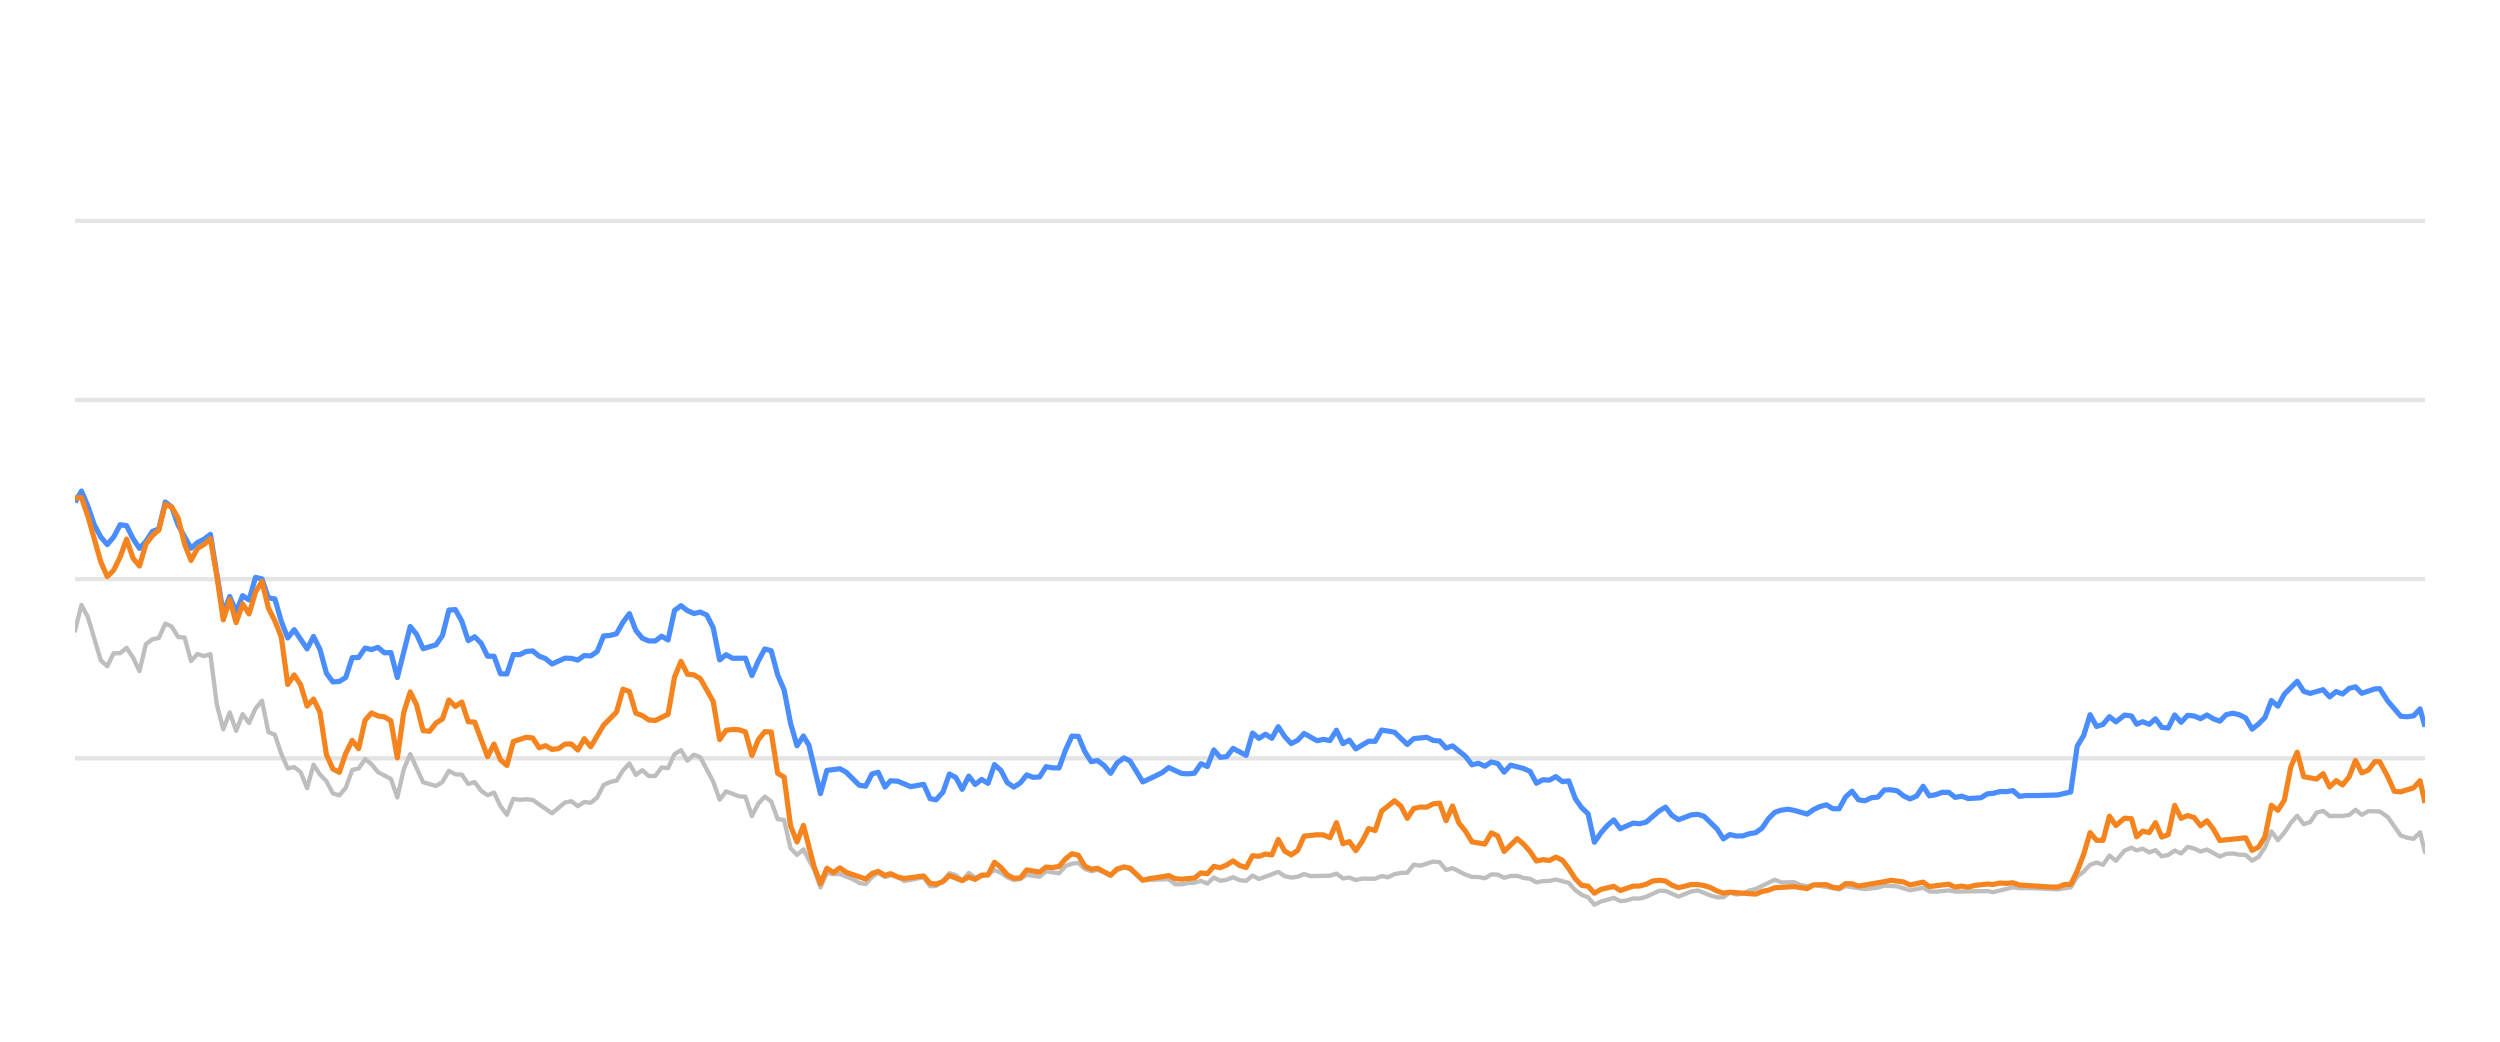
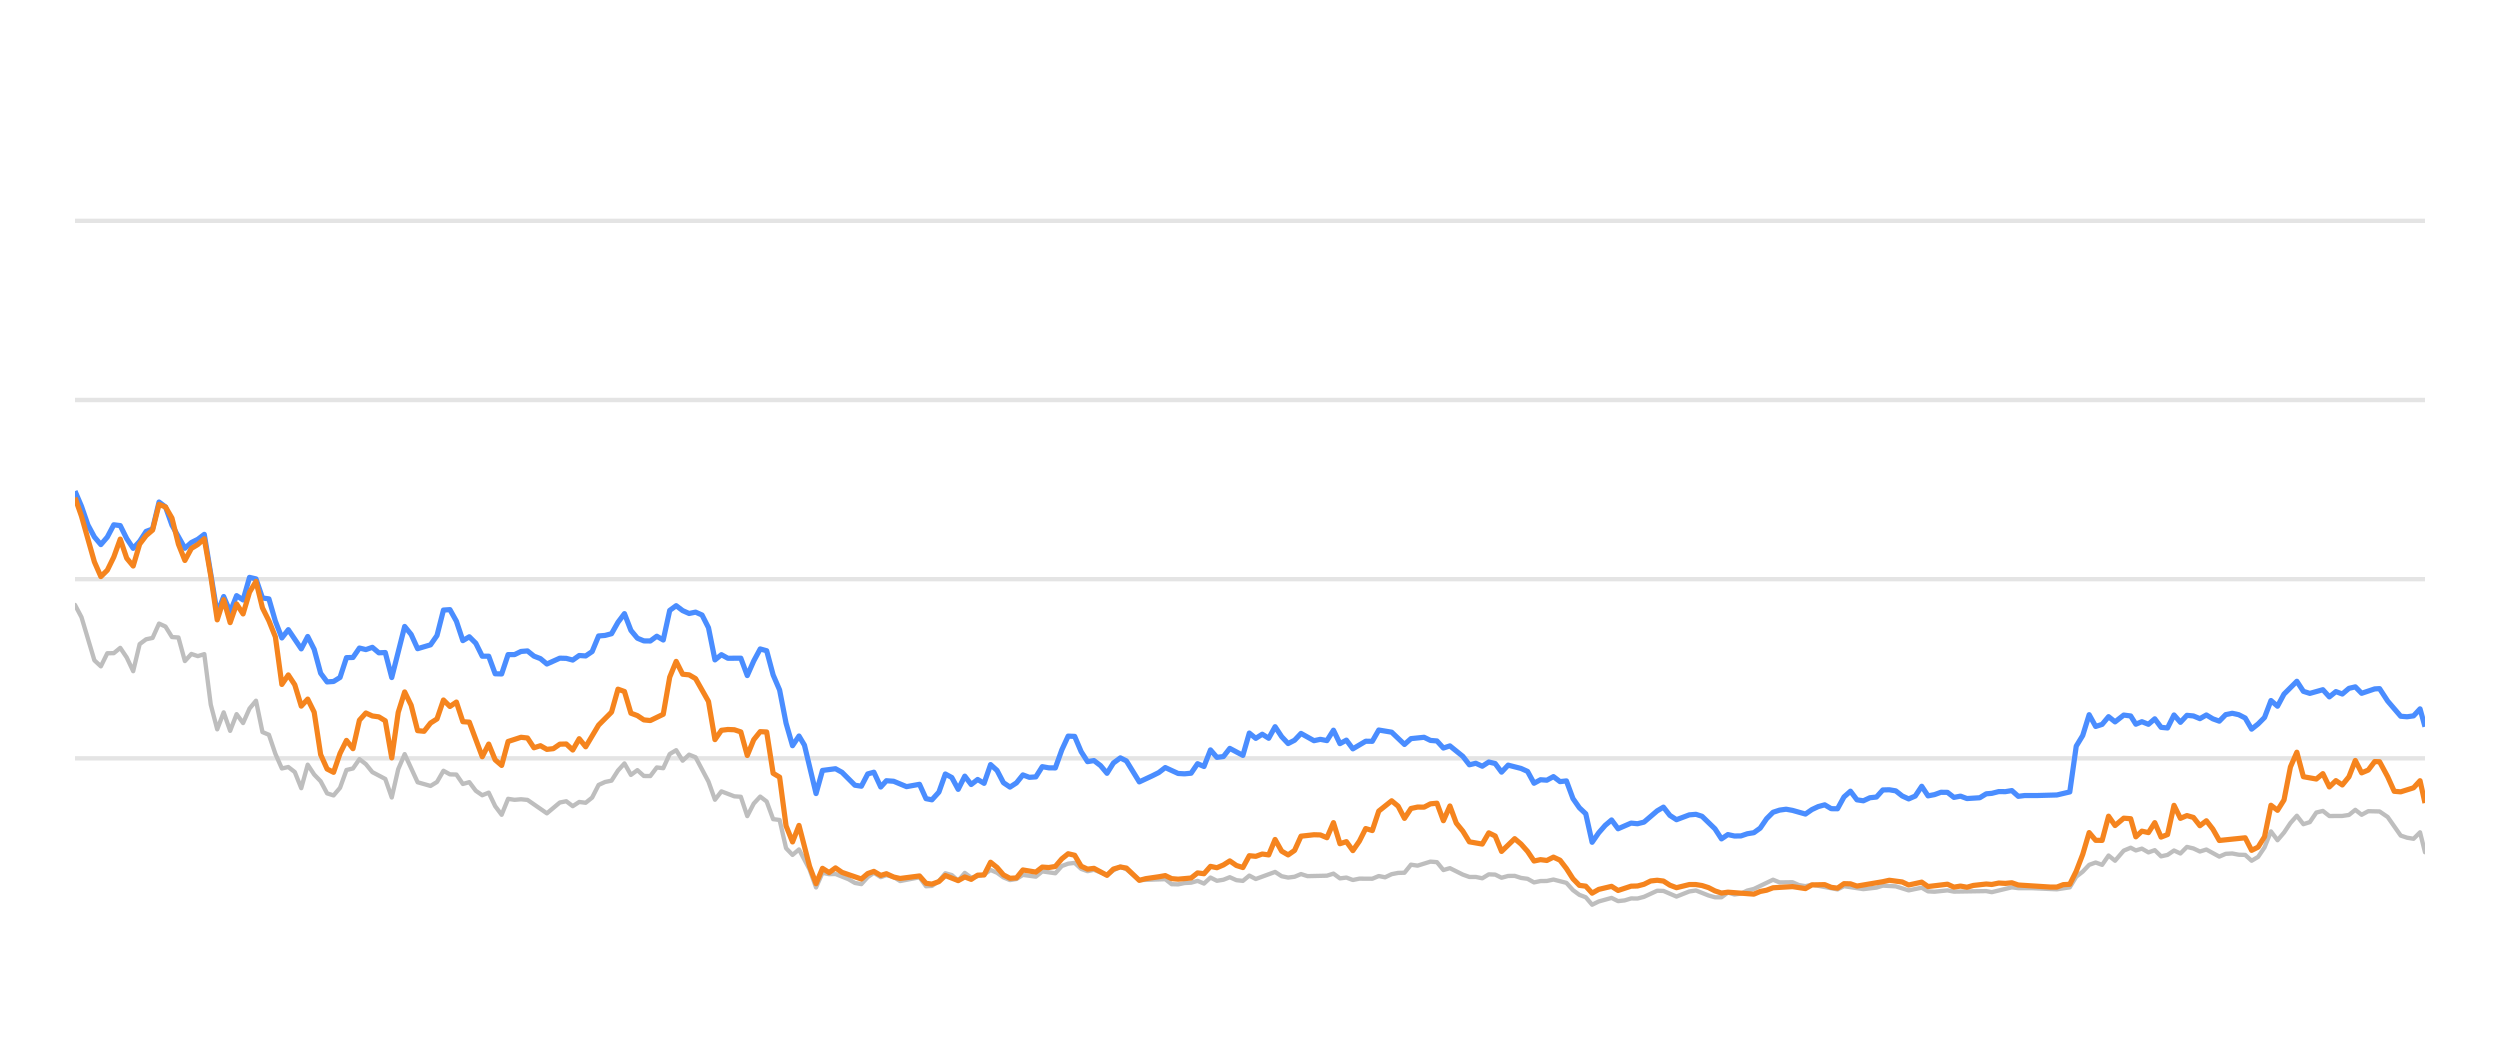
<svg xmlns="http://www.w3.org/2000/svg" width="288pt" height="120pt" viewBox="0 0 288 120" version="1.1">
  <defs>
    <style type="text/css">*{stroke-linejoin: round; stroke-linecap: butt}</style>
  </defs>
  <g id="figure_1">
    <g id="patch_1">
      <path d="M 0 120  L 288 120  L 288 0  L 0 0  L 0 120  z " style="fill: none; opacity: 0" />
    </g>
    <g id="axes_1">
      <g id="patch_2">
        <path d="M 8.64 108  L 279.36 108  L 279.36 4.8  L 8.64 4.8  L 8.64 108  z " style="fill: none" />
      </g>
      <g id="matplotlib.axis_1" />
      <g id="matplotlib.axis_2" />
      <g id="line2d_1">
-         <path d="M 8.64 87.36  L 279.36 87.36  " clip-path="url(#pbe53aac645)" style="fill: none; stroke: #b2b2b2; stroke-opacity: 0.35; stroke-width: 0.5; stroke-linecap: square" />
+         <path d="M 8.64 87.36  L 279.36 87.36  " clip-path="url(#p602901d1ce)" style="fill: none; stroke: #b2b2b2; stroke-opacity: 0.35; stroke-width: 0.5; stroke-linecap: square" />
      </g>
      <g id="line2d_2">
-         <path d="M 8.64 66.72  L 279.36 66.72  " clip-path="url(#pbe53aac645)" style="fill: none; stroke: #b2b2b2; stroke-opacity: 0.35; stroke-width: 0.5; stroke-linecap: square" />
+         <path d="M 8.64 66.72  L 279.36 66.72  " clip-path="url(#p602901d1ce)" style="fill: none; stroke: #b2b2b2; stroke-opacity: 0.35; stroke-width: 0.5; stroke-linecap: square" />
      </g>
      <g id="line2d_3">
-         <path d="M 8.64 46.08  L 279.36 46.08  " clip-path="url(#pbe53aac645)" style="fill: none; stroke: #b2b2b2; stroke-opacity: 0.35; stroke-width: 0.5; stroke-linecap: square" />
+         <path d="M 8.64 46.08  L 279.36 46.08  " clip-path="url(#p602901d1ce)" style="fill: none; stroke: #b2b2b2; stroke-opacity: 0.35; stroke-width: 0.5; stroke-linecap: square" />
      </g>
      <g id="line2d_4">
-         <path d="M 8.64 25.44  L 279.36 25.44  " clip-path="url(#pbe53aac645)" style="fill: none; stroke: #b2b2b2; stroke-opacity: 0.35; stroke-width: 0.5; stroke-linecap: square" />
+         <path d="M 8.64 25.44  L 279.36 25.44  " clip-path="url(#p602901d1ce)" style="fill: none; stroke: #b2b2b2; stroke-opacity: 0.35; stroke-width: 0.5; stroke-linecap: square" />
      </g>
      <g id="line2d_5">
-         <path d="M 8.64 72.664  L 9.383 69.692  L 10.125 71.096  L 11.611 76.07  L 12.353 76.761  L 13.096 75.255  L 13.838 75.244  L 14.581 74.635  L 15.324 75.74  L 16.066 77.319  L 16.809 74.202  L 17.552 73.645  L 18.294 73.49  L 19.037 71.839  L 19.78 72.179  L 20.522 73.387  L 21.265 73.438  L 22.007 76.152  L 22.75 75.337  L 23.493 75.585  L 24.235 75.358  L 24.978 81.168  L 25.721 84.016  L 26.463 82.066  L 27.206 84.192  L 27.948 82.272  L 28.691 83.294  L 29.434 81.622  L 30.176 80.724  L 30.919 84.336  L 31.662 84.646  L 32.404 86.844  L 33.147 88.526  L 33.89 88.361  L 34.632 88.939  L 35.375 90.797  L 36.117 88.093  L 36.86 89.228  L 37.603 90.002  L 38.345 91.395  L 39.088 91.632  L 39.831 90.755  L 40.573 88.702  L 41.316 88.526  L 42.059 87.453  L 42.801 88.031  L 43.544 88.949  L 45.029 89.734  L 45.772 91.87  L 46.514 88.609  L 47.257 86.875  L 48.742 90.115  L 50.227 90.539  L 50.97 90.084  L 51.713 88.794  L 52.455 89.207  L 53.198 89.228  L 53.941 90.312  L 54.683 90.105  L 55.426 91.096  L 56.169 91.612  L 56.911 91.313  L 57.654 92.871  L 58.396 93.862  L 59.139 92.025  L 59.882 92.138  L 60.624 92.076  L 61.367 92.148  L 63.595 93.696  L 65.08 92.448  L 65.823 92.303  L 66.565 92.871  L 67.308 92.386  L 68.051 92.479  L 68.793 91.88  L 69.536 90.425  L 70.279 90.084  L 71.021 89.93  L 71.764 88.764  L 72.506 87.948  L 73.249 89.269  L 73.992 88.722  L 74.734 89.393  L 75.477 89.403  L 76.22 88.413  L 76.962 88.495  L 77.705 86.865  L 78.448 86.421  L 79.19 87.628  L 79.933 86.937  L 80.675 87.236  L 82.161 90.043  L 82.903 92.128  L 83.646 91.168  L 85.131 91.736  L 85.874 91.787  L 86.617 94.016  L 87.359 92.572  L 88.102 91.767  L 88.844 92.334  L 89.587 94.367  L 90.33 94.46  L 91.072 97.711  L 91.815 98.485  L 92.558 97.855  L 93.775 100.167  L 94.517 102.231  L 95.256 100.549  L 96.016 100.704  L 96.753 100.683  L 98.24 101.282  L 98.98 101.715  L 99.723 101.849  L 100.457 101.034  L 101.16 100.549  L 101.95 101.044  L 102.6 100.817  L 103.434 101.034  L 104.176 101.498  L 106.404 101.065  L 107.148 102.097  L 107.828 102.056  L 108.631 101.498  L 109.37 100.601  L 110.112 100.807  L 110.846 101.457  L 111.605 100.559  L 112.34 101.106  L 113.823 100.745  L 114.567 100.219  L 115.309 100.539  L 116.046 101.075  L 116.796 101.385  L 117.541 101.261  L 118.279 100.786  L 119.767 100.993  L 120.508 100.384  L 122.006 100.601  L 122.751 99.765  L 123.481 99.496  L 124.229 99.403  L 124.972 100.095  L 125.707 100.363  L 126.446 100.198  L 127.944 100.797  L 128.679 100.26  L 129.477 99.837  L 130.174 100.136  L 131.653 101.385  L 134.637 101.282  L 135.37 101.86  L 136.114 101.88  L 136.85 101.725  L 137.604 101.684  L 138.348 101.478  L 139.086 101.787  L 139.83 101.096  L 140.57 101.467  L 141.319 101.344  L 142.051 101.055  L 142.807 101.395  L 143.553 101.478  L 144.291 100.869  L 145.033 101.261  L 147.255 100.446  L 148.007 100.941  L 148.751 101.096  L 149.491 101.003  L 150.231 100.693  L 150.977 100.931  L 153.209 100.879  L 153.96 100.642  L 154.704 101.189  L 155.445 101.096  L 156.189 101.375  L 156.939 101.22  L 158.421 101.23  L 159.163 100.92  L 159.889 101.065  L 160.645 100.704  L 161.388 100.559  L 162.118 100.539  L 162.864 99.61  L 163.621 99.723  L 165.102 99.259  L 165.848 99.321  L 166.59 100.229  L 167.336 100.012  L 168.823 100.755  L 169.573 101.024  L 170.31 101.024  L 171.056 101.178  L 171.803 100.724  L 172.539 100.755  L 173.272 101.117  L 174.026 100.91  L 174.779 100.9  L 175.51 101.137  L 176.26 101.24  L 177.001 101.653  L 177.744 101.498  L 178.476 101.488  L 179.233 101.323  L 180.722 101.705  L 181.473 102.541  L 182.214 103.088  L 182.944 103.366  L 183.675 104.223  L 184.434 103.851  L 185.908 103.439  L 186.658 103.81  L 187.405 103.728  L 188.151 103.5  L 188.888 103.511  L 189.636 103.315  L 191.15 102.613  L 191.869 102.634  L 193.369 103.284  L 194.84 102.696  L 195.604 102.582  L 197.047 103.16  L 197.79 103.366  L 198.536 103.366  L 199.27 102.819  L 200.027 103.046  L 200.775 102.943  L 201.503 102.592  L 202.256 102.407  L 204.46 101.344  L 205.214 101.653  L 206.695 101.633  L 207.417 101.952  L 208.182 102.087  L 208.923 101.911  L 211.868 102.458  L 212.61 102.087  L 214.837 102.427  L 216.343 102.252  L 217.072 102.025  L 218.557 102.107  L 220.04 102.572  L 221.542 102.262  L 222.266 102.685  L 223.011 102.726  L 224.501 102.572  L 225.244 102.716  L 228.951 102.654  L 229.589 102.778  L 231.893 102.221  L 232.632 102.314  L 234.129 102.314  L 237.066 102.448  L 238.55 102.221  L 239.293 100.993  L 240.038 100.415  L 240.777 99.63  L 241.524 99.362  L 242.266 99.63  L 243.007 98.557  L 243.752 99.156  L 244.752 97.99  L 245.547 97.659  L 246.14 97.969  L 246.834 97.763  L 247.588 98.196  L 248.315 97.938  L 249.039 98.65  L 249.781 98.485  L 250.525 97.979  L 251.263 98.32  L 252.01 97.566  L 252.757 97.742  L 253.5 98.093  L 254.243 97.866  L 255.728 98.681  L 256.464 98.361  L 257.217 98.32  L 257.962 98.464  L 258.702 98.485  L 259.442 99.156  L 260.188 98.712  L 260.925 97.618  L 261.663 95.781  L 262.417 96.792  L 263.162 95.915  L 263.901 94.811  L 264.637 93.975  L 265.388 94.945  L 266.129 94.708  L 266.875 93.604  L 267.626 93.418  L 268.372 94.006  L 269.861 93.996  L 270.622 93.882  L 271.353 93.294  L 272.081 93.862  L 272.843 93.449  L 274.142 93.48  L 275.074 94.12  L 276.567 96.256  L 277.299 96.504  L 278.044 96.627  L 278.789 95.884  L 279.36 98.175  L 279.36 98.175  " clip-path="url(#pbe53aac645)" style="fill: none; stroke: #bebebe; stroke-width: 0.5; stroke-linecap: round" />
+         <path d="M 8.64 69.692  L 9.385 71.096  L 10.874 76.07  L 11.619 76.761  L 12.363 75.255  L 13.108 75.244  L 13.853 74.635  L 14.597 75.74  L 15.342 77.319  L 16.087 74.202  L 16.831 73.645  L 17.576 73.49  L 18.321 71.839  L 19.065 72.179  L 19.81 73.387  L 20.555 73.438  L 21.299 76.152  L 22.044 75.337  L 22.789 75.585  L 23.534 75.358  L 24.278 81.168  L 25.023 84.016  L 25.768 82.066  L 26.512 84.192  L 27.257 82.272  L 28.002 83.294  L 28.746 81.622  L 29.491 80.724  L 30.236 84.336  L 30.98 84.646  L 31.725 86.844  L 32.47 88.526  L 33.214 88.361  L 33.959 88.939  L 34.704 90.797  L 35.448 88.093  L 36.193 89.228  L 36.938 90.002  L 37.682 91.395  L 38.427 91.632  L 39.172 90.755  L 39.916 88.702  L 40.661 88.526  L 41.406 87.453  L 42.15 88.031  L 42.895 88.949  L 44.384 89.734  L 45.129 91.87  L 45.874 88.609  L 46.618 86.875  L 48.108 90.115  L 49.597 90.539  L 50.342 90.084  L 51.087 88.794  L 51.831 89.207  L 52.576 89.228  L 53.321 90.312  L 54.065 90.105  L 54.81 91.096  L 55.555 91.612  L 56.299 91.313  L 57.044 92.871  L 57.789 93.862  L 58.533 92.025  L 59.278 92.138  L 60.023 92.076  L 60.767 92.148  L 63.001 93.696  L 64.491 92.448  L 65.235 92.303  L 65.98 92.871  L 66.725 92.386  L 67.469 92.479  L 68.214 91.88  L 68.959 90.425  L 69.703 90.084  L 70.448 89.93  L 71.193 88.764  L 71.937 87.948  L 72.682 89.269  L 73.427 88.722  L 74.172 89.393  L 74.916 89.403  L 75.661 88.413  L 76.406 88.495  L 77.15 86.865  L 77.895 86.421  L 78.64 87.628  L 79.384 86.937  L 80.129 87.236  L 81.618 90.043  L 82.363 92.128  L 83.108 91.168  L 84.597 91.736  L 85.342 91.787  L 86.086 94.016  L 86.831 92.572  L 87.576 91.767  L 88.32 92.334  L 89.065 94.367  L 89.81 94.46  L 90.554 97.711  L 91.299 98.485  L 92.044 97.855  L 93.264 100.167  L 94.009 102.231  L 94.75 100.549  L 95.512 100.704  L 96.25 100.683  L 97.742 101.282  L 98.484 101.715  L 99.229 101.849  L 99.964 101.034  L 100.67 100.549  L 101.462 101.044  L 102.113 100.817  L 102.95 101.034  L 103.694 101.498  L 105.928 101.065  L 106.675 102.097  L 107.357 102.056  L 108.161 101.498  L 108.903 100.601  L 109.646 100.807  L 110.382 101.457  L 111.144 100.559  L 111.881 101.106  L 113.367 100.745  L 114.114 100.219  L 114.858 100.539  L 115.597 101.075  L 116.349 101.385  L 117.096 101.261  L 117.836 100.786  L 119.328 100.993  L 120.071 100.384  L 121.574 100.601  L 122.32 99.765  L 123.052 99.496  L 123.802 99.403  L 124.547 100.095  L 125.285 100.363  L 126.025 100.198  L 127.527 100.797  L 128.265 100.26  L 129.065 99.837  L 129.763 100.136  L 131.247 101.385  L 134.239 101.282  L 134.974 101.86  L 135.72 101.88  L 136.458 101.725  L 137.214 101.684  L 137.96 101.478  L 138.7 101.787  L 139.446 101.096  L 140.188 101.467  L 140.94 101.344  L 141.673 101.055  L 142.431 101.395  L 143.18 101.478  L 143.92 100.869  L 144.664 101.261  L 146.891 100.446  L 147.646 100.941  L 148.392 101.096  L 149.134 101.003  L 149.876 100.693  L 150.624 100.931  L 152.862 100.879  L 153.615 100.642  L 154.361 101.189  L 155.104 101.096  L 155.85 101.375  L 156.603 101.22  L 158.088 101.23  L 158.833 100.92  L 159.561 101.065  L 160.319 100.704  L 161.064 100.559  L 161.796 100.539  L 162.543 99.61  L 163.303 99.723  L 164.788 99.259  L 165.536 99.321  L 166.28 100.229  L 167.028 100.012  L 168.519 100.755  L 169.271 101.024  L 170.01 101.024  L 170.758 101.178  L 171.507 100.724  L 172.246 100.755  L 172.98 101.117  L 173.737 100.91  L 174.491 100.9  L 175.224 101.137  L 175.977 101.24  L 176.719 101.653  L 177.464 101.498  L 178.198 101.488  L 178.958 101.323  L 180.451 101.705  L 181.204 102.541  L 181.946 103.088  L 182.679 103.366  L 183.412 104.223  L 184.173 103.851  L 185.651 103.439  L 186.403 103.81  L 187.152 103.728  L 187.9 103.5  L 188.639 103.511  L 189.389 103.315  L 190.908 102.613  L 191.629 102.634  L 193.132 103.284  L 194.607 102.696  L 195.374 102.582  L 196.821 103.16  L 197.566 103.366  L 198.314 103.366  L 199.05 102.819  L 199.808 103.046  L 200.559 102.943  L 201.289 102.592  L 202.044 102.407  L 204.254 101.344  L 205.01 101.653  L 206.495 101.633  L 207.219 101.952  L 207.987 102.087  L 208.73 101.911  L 211.682 102.458  L 212.427 102.087  L 214.659 102.427  L 216.17 102.252  L 216.901 102.025  L 218.39 102.107  L 219.877 102.572  L 221.383 102.262  L 222.109 102.685  L 222.856 102.726  L 224.351 102.572  L 225.095 102.716  L 228.813 102.654  L 229.452 102.778  L 231.763 102.221  L 232.504 102.314  L 234.004 102.314  L 236.95 102.448  L 238.438 102.221  L 239.183 100.993  L 239.93 100.415  L 240.671 99.63  L 241.42 99.362  L 242.164 99.63  L 242.907 98.557  L 243.654 99.156  L 244.656 97.99  L 245.454 97.659  L 246.048 97.969  L 246.744 97.763  L 247.5 98.196  L 248.229 97.938  L 248.956 98.65  L 249.7 98.485  L 250.446 97.979  L 251.185 98.32  L 251.935 97.566  L 252.684 97.742  L 253.429 98.093  L 254.174 97.866  L 255.663 98.681  L 256.401 98.361  L 257.156 98.32  L 257.903 98.464  L 258.645 98.485  L 259.387 99.156  L 260.135 98.712  L 260.874 97.618  L 261.615 95.781  L 262.37 96.792  L 263.117 95.915  L 263.858 94.811  L 264.597 93.975  L 265.349 94.945  L 266.093 94.708  L 266.84 93.604  L 267.594 93.418  L 268.342 94.006  L 269.834 93.996  L 270.598 93.882  L 271.331 93.294  L 272.061 93.862  L 272.825 93.449  L 274.127 93.48  L 275.062 94.12  L 276.559 96.256  L 277.294 96.504  L 278.04 96.627  L 278.788 95.884  L 279.36 98.175  L 279.36 98.175  " clip-path="url(#p602901d1ce)" style="fill: none; stroke: #bebebe; stroke-width: 0.5; stroke-linecap: round" />
      </g>
      <g id="line2d_6">
-         <path d="M 8.64 57.865  L 9.383 56.575  L 10.125 58.32  L 10.868 60.476  L 11.611 61.859  L 12.353 62.736  L 13.096 61.87  L 13.838 60.456  L 14.581 60.549  L 15.324 62.045  L 16.066 63.17  L 16.809 62.365  L 17.552 61.219  L 18.294 60.941  L 19.037 57.834  L 19.78 58.402  L 20.522 60.497  L 22.007 63.16  L 22.75 62.499  L 23.493 62.128  L 24.235 61.56  L 25.721 70.662  L 26.463 68.722  L 27.206 70.487  L 27.948 68.619  L 28.691 69.114  L 29.434 66.514  L 30.176 66.689  L 30.919 68.887  L 31.662 68.99  L 32.404 71.57  L 33.147 73.49  L 33.89 72.54  L 35.375 74.749  L 36.117 73.325  L 36.86 74.801  L 37.603 77.556  L 38.345 78.557  L 39.088 78.505  L 39.831 78.041  L 40.573 75.76  L 41.316 75.74  L 42.059 74.656  L 42.801 74.832  L 43.544 74.574  L 44.286 75.203  L 45.029 75.172  L 45.772 78.051  L 47.257 72.169  L 48 73.087  L 48.742 74.728  L 50.227 74.285  L 50.97 73.211  L 51.713 70.28  L 52.455 70.229  L 53.198 71.56  L 53.941 73.8  L 54.683 73.356  L 55.426 74.099  L 56.169 75.595  L 56.911 75.595  L 57.654 77.618  L 58.396 77.639  L 59.139 75.409  L 59.882 75.409  L 60.624 75.048  L 61.367 74.986  L 62.11 75.585  L 62.852 75.874  L 63.595 76.493  L 65.08 75.822  L 65.823 75.843  L 66.565 76.039  L 67.308 75.513  L 68.051 75.564  L 68.793 75.059  L 69.536 73.263  L 70.279 73.201  L 71.021 73.005  L 71.764 71.684  L 72.506 70.693  L 73.249 72.623  L 73.992 73.521  L 74.734 73.83  L 75.477 73.841  L 76.22 73.294  L 76.962 73.727  L 77.705 70.322  L 78.448 69.775  L 79.19 70.342  L 79.933 70.673  L 80.675 70.518  L 81.418 70.848  L 82.161 72.313  L 82.903 76.018  L 83.646 75.42  L 84.389 75.833  L 85.874 75.822  L 86.617 77.824  L 87.359 76.142  L 88.102 74.759  L 88.844 74.966  L 89.587 77.752  L 90.33 79.486  L 91.072 83.315  L 91.815 85.905  L 92.558 84.79  L 93.185 85.843  L 94.517 91.416  L 95.256 88.753  L 96.753 88.557  L 97.499 88.97  L 98.98 90.456  L 99.723 90.57  L 100.457 89.156  L 101.16 88.96  L 101.95 90.662  L 102.6 89.94  L 103.434 90.002  L 104.914 90.621  L 106.404 90.353  L 107.148 92.004  L 107.828 92.138  L 108.631 91.251  L 109.37 89.166  L 110.112 89.568  L 110.846 90.931  L 111.605 89.414  L 112.34 90.373  L 113.084 89.796  L 113.823 90.239  L 114.567 88.082  L 115.309 88.753  L 116.046 90.167  L 116.796 90.673  L 117.541 90.188  L 118.279 89.269  L 119.021 89.548  L 119.767 89.496  L 120.508 88.32  L 121.25 88.454  L 122.006 88.464  L 122.751 86.39  L 123.481 84.801  L 124.229 84.832  L 124.972 86.586  L 125.707 87.742  L 126.446 87.618  L 127.199 88.196  L 127.944 89.083  L 128.679 87.897  L 129.477 87.308  L 130.174 87.659  L 131.653 90.074  L 133.15 89.372  L 133.888 89.001  L 134.637 88.423  L 136.114 89.104  L 136.85 89.145  L 137.604 89.073  L 138.348 87.979  L 139.086 88.299  L 139.83 86.39  L 140.57 87.246  L 141.319 87.154  L 142.051 86.214  L 143.553 87.019  L 144.291 84.45  L 145.033 85.059  L 145.779 84.584  L 146.52 85.048  L 147.255 83.717  L 148.007 84.863  L 148.751 85.657  L 149.491 85.275  L 150.231 84.491  L 151.721 85.327  L 152.455 85.172  L 153.209 85.317  L 153.96 84.12  L 154.704 85.668  L 155.445 85.265  L 156.189 86.266  L 157.663 85.389  L 158.421 85.399  L 159.163 84.099  L 160.645 84.347  L 162.118 85.76  L 162.864 85.09  L 164.37 84.935  L 165.102 85.296  L 165.848 85.358  L 166.59 86.173  L 167.336 85.926  L 168.823 87.133  L 169.573 88.103  L 170.31 87.928  L 171.056 88.268  L 171.803 87.783  L 172.539 87.959  L 173.272 88.949  L 174.026 88.144  L 175.51 88.526  L 176.26 88.867  L 177.001 90.229  L 177.744 89.826  L 178.476 89.878  L 179.233 89.465  L 179.987 90.043  L 180.722 89.961  L 181.473 91.994  L 182.214 93.057  L 182.944 93.748  L 183.675 97.03  L 184.434 95.936  L 185.18 95.079  L 185.908 94.46  L 186.658 95.472  L 188.151 94.821  L 188.888 94.894  L 189.636 94.708  L 191.15 93.408  L 191.869 92.984  L 192.608 93.934  L 193.369 94.429  L 194.84 93.872  L 195.604 93.81  L 196.302 94.037  L 197.79 95.482  L 198.536 96.638  L 199.27 96.142  L 200.027 96.307  L 200.775 96.297  L 201.503 96.049  L 202.256 95.926  L 202.986 95.399  L 203.721 94.316  L 204.46 93.573  L 205.214 93.325  L 205.963 93.222  L 206.695 93.356  L 208.182 93.779  L 208.923 93.263  L 209.644 92.922  L 210.398 92.716  L 211.142 93.16  L 211.868 93.17  L 212.61 91.808  L 213.355 91.147  L 214.098 92.138  L 214.837 92.252  L 215.59 91.901  L 216.343 91.818  L 217.072 91.003  L 217.815 90.982  L 218.557 91.106  L 219.299 91.694  L 220.04 92.035  L 220.795 91.705  L 221.542 90.58  L 222.266 91.684  L 223.011 91.54  L 223.748 91.271  L 224.501 91.282  L 225.244 91.86  L 225.993 91.715  L 226.739 91.994  L 228.206 91.901  L 228.951 91.447  L 229.589 91.395  L 230.396 91.189  L 231.147 91.199  L 231.893 91.075  L 232.632 91.736  L 233.384 91.643  L 234.871 91.643  L 237.066 91.581  L 238.55 91.23  L 239.293 85.956  L 240.038 84.728  L 240.777 82.334  L 241.524 83.686  L 242.266 83.449  L 243.007 82.561  L 243.752 83.16  L 244.752 82.375  L 245.547 82.479  L 246.14 83.428  L 246.834 83.139  L 247.588 83.438  L 248.315 82.809  L 249.039 83.789  L 249.781 83.862  L 250.525 82.365  L 251.263 83.211  L 252.01 82.406  L 252.757 82.479  L 253.5 82.788  L 254.243 82.365  L 254.986 82.809  L 255.728 83.077  L 256.464 82.324  L 257.217 82.169  L 257.962 82.334  L 258.702 82.716  L 259.442 83.996  L 260.188 83.397  L 260.925 82.654  L 261.663 80.704  L 262.417 81.354  L 263.162 79.961  L 264.637 78.485  L 265.388 79.641  L 266.129 79.878  L 267.626 79.455  L 268.372 80.28  L 269.125 79.672  L 269.861 79.95  L 270.622 79.3  L 271.353 79.125  L 272.081 79.868  L 273.581 79.362  L 274.142 79.331  L 275.074 80.766  L 276.567 82.51  L 277.299 82.572  L 278.044 82.468  L 278.789 81.663  L 279.36 83.717  L 279.36 83.717  " clip-path="url(#pbe53aac645)" style="fill: none; stroke: #4a8dff; stroke-width: 0.6" />
+         <path d="M 8.64 56.575  L 9.385 58.32  L 10.129 60.476  L 10.874 61.859  L 11.619 62.736  L 12.363 61.87  L 13.108 60.456  L 13.853 60.549  L 14.597 62.045  L 15.342 63.17  L 16.087 62.365  L 16.831 61.219  L 17.576 60.941  L 18.321 57.834  L 19.065 58.402  L 19.81 60.497  L 21.299 63.16  L 22.044 62.499  L 22.789 62.128  L 23.534 61.56  L 25.023 70.662  L 25.768 68.722  L 26.512 70.487  L 27.257 68.619  L 28.002 69.114  L 28.746 66.514  L 29.491 66.689  L 30.236 68.887  L 30.98 68.99  L 31.725 71.57  L 32.47 73.49  L 33.214 72.54  L 34.704 74.749  L 35.448 73.325  L 36.193 74.801  L 36.938 77.556  L 37.682 78.557  L 38.427 78.505  L 39.172 78.041  L 39.916 75.76  L 40.661 75.74  L 41.406 74.656  L 42.15 74.832  L 42.895 74.574  L 43.64 75.203  L 44.384 75.172  L 45.129 78.051  L 46.618 72.169  L 47.363 73.087  L 48.108 74.728  L 49.597 74.285  L 50.342 73.211  L 51.087 70.28  L 51.831 70.229  L 52.576 71.56  L 53.321 73.8  L 54.065 73.356  L 54.81 74.099  L 55.555 75.595  L 56.299 75.595  L 57.044 77.618  L 57.789 77.639  L 58.533 75.409  L 59.278 75.409  L 60.023 75.048  L 60.767 74.986  L 61.512 75.585  L 62.257 75.874  L 63.001 76.493  L 64.491 75.822  L 65.235 75.843  L 65.98 76.039  L 66.725 75.513  L 67.469 75.564  L 68.214 75.059  L 68.959 73.263  L 69.703 73.201  L 70.448 73.005  L 71.193 71.684  L 71.937 70.693  L 72.682 72.623  L 73.427 73.521  L 74.172 73.83  L 74.916 73.841  L 75.661 73.294  L 76.406 73.727  L 77.15 70.322  L 77.895 69.775  L 78.64 70.342  L 79.384 70.673  L 80.129 70.518  L 80.874 70.848  L 81.618 72.313  L 82.363 76.018  L 83.108 75.42  L 83.852 75.833  L 85.342 75.822  L 86.086 77.824  L 86.831 76.142  L 87.576 74.759  L 88.32 74.966  L 89.065 77.752  L 89.81 79.486  L 90.554 83.315  L 91.299 85.905  L 92.044 84.79  L 92.672 85.843  L 94.009 91.416  L 94.75 88.753  L 96.25 88.557  L 96.999 88.97  L 98.484 90.456  L 99.229 90.57  L 99.964 89.156  L 100.67 88.96  L 101.462 90.662  L 102.113 89.94  L 102.95 90.002  L 104.435 90.621  L 105.928 90.353  L 106.675 92.004  L 107.357 92.138  L 108.161 91.251  L 108.903 89.166  L 109.646 89.568  L 110.382 90.931  L 111.144 89.414  L 111.881 90.373  L 112.627 89.796  L 113.367 90.239  L 114.114 88.082  L 114.858 88.753  L 115.597 90.167  L 116.349 90.673  L 117.096 90.188  L 117.836 89.269  L 118.58 89.548  L 119.328 89.496  L 120.071 88.32  L 120.815 88.454  L 121.574 88.464  L 122.32 86.39  L 123.052 84.801  L 123.802 84.832  L 124.547 86.586  L 125.285 87.742  L 126.025 87.618  L 126.781 88.196  L 127.527 89.083  L 128.265 87.897  L 129.065 87.308  L 129.763 87.659  L 131.247 90.074  L 132.748 89.372  L 133.488 89.001  L 134.239 88.423  L 135.72 89.104  L 136.458 89.145  L 137.214 89.073  L 137.96 87.979  L 138.7 88.299  L 139.446 86.39  L 140.188 87.246  L 140.94 87.154  L 141.673 86.214  L 143.18 87.019  L 143.92 84.45  L 144.664 85.059  L 145.412 84.584  L 146.155 85.048  L 146.891 83.717  L 147.646 84.863  L 148.392 85.657  L 149.134 85.275  L 149.876 84.491  L 151.37 85.327  L 152.106 85.172  L 152.862 85.317  L 153.615 84.12  L 154.361 85.668  L 155.104 85.265  L 155.85 86.266  L 157.328 85.389  L 158.088 85.399  L 158.833 84.099  L 160.319 84.347  L 161.796 85.76  L 162.543 85.09  L 164.053 84.935  L 164.788 85.296  L 165.536 85.358  L 166.28 86.173  L 167.028 85.926  L 168.519 87.133  L 169.271 88.103  L 170.01 87.928  L 170.758 88.268  L 171.507 87.783  L 172.246 87.959  L 172.98 88.949  L 173.737 88.144  L 175.224 88.526  L 175.977 88.867  L 176.719 90.229  L 177.464 89.826  L 178.198 89.878  L 178.958 89.465  L 179.714 90.043  L 180.451 89.961  L 181.204 91.994  L 181.946 93.057  L 182.679 93.748  L 183.412 97.03  L 184.173 95.936  L 184.921 95.079  L 185.651 94.46  L 186.403 95.472  L 187.9 94.821  L 188.639 94.894  L 189.389 94.708  L 190.908 93.408  L 191.629 92.984  L 192.37 93.934  L 193.132 94.429  L 194.607 93.872  L 195.374 93.81  L 196.074 94.037  L 197.566 95.482  L 198.314 96.638  L 199.05 96.142  L 199.808 96.307  L 200.559 96.297  L 201.289 96.049  L 202.044 95.926  L 202.776 95.399  L 203.513 94.316  L 204.254 93.573  L 205.01 93.325  L 205.761 93.222  L 206.495 93.356  L 207.987 93.779  L 208.73 93.263  L 209.452 92.922  L 210.208 92.716  L 210.954 93.16  L 211.682 93.17  L 212.427 91.808  L 213.173 91.147  L 213.918 92.138  L 214.659 92.252  L 215.415 91.901  L 216.17 91.818  L 216.901 91.003  L 217.646 90.982  L 218.39 91.106  L 219.134 91.694  L 219.877 92.035  L 220.634 91.705  L 221.383 90.58  L 222.109 91.684  L 222.856 91.54  L 223.595 91.271  L 224.351 91.282  L 225.095 91.86  L 225.846 91.715  L 226.594 91.994  L 228.066 91.901  L 228.813 91.447  L 229.452 91.395  L 230.261 91.189  L 231.014 91.199  L 231.763 91.075  L 232.504 91.736  L 233.258 91.643  L 234.748 91.643  L 236.95 91.581  L 238.438 91.23  L 239.183 85.956  L 239.93 84.728  L 240.671 82.334  L 241.42 83.686  L 242.164 83.449  L 242.907 82.561  L 243.654 83.16  L 244.656 82.375  L 245.454 82.479  L 246.048 83.428  L 246.744 83.139  L 247.5 83.438  L 248.229 82.809  L 248.956 83.789  L 249.7 83.862  L 250.446 82.365  L 251.185 83.211  L 251.935 82.406  L 252.684 82.479  L 253.429 82.788  L 254.174 82.365  L 254.919 82.809  L 255.663 83.077  L 256.401 82.324  L 257.156 82.169  L 257.903 82.334  L 258.645 82.716  L 259.387 83.996  L 260.135 83.397  L 260.874 82.654  L 261.615 80.704  L 262.37 81.354  L 263.117 79.961  L 264.597 78.485  L 265.349 79.641  L 266.093 79.878  L 267.594 79.455  L 268.342 80.28  L 269.097 79.672  L 269.834 79.95  L 270.598 79.3  L 271.331 79.125  L 272.061 79.868  L 273.565 79.362  L 274.127 79.331  L 275.062 80.766  L 276.559 82.51  L 277.294 82.572  L 278.04 82.468  L 278.788 81.663  L 279.36 83.717  L 279.36 83.717  " clip-path="url(#p602901d1ce)" style="fill: none; stroke: #4a8dff; stroke-width: 0.6" />
      </g>
      <g id="line2d_7">
-         <path d="M 8.64 57.36  L 9.383 57.329  L 10.125 59.465  L 11.611 64.728  L 12.353 66.421  L 13.096 65.688  L 13.838 64.171  L 14.581 62.107  L 15.324 64.305  L 16.066 65.203  L 16.809 62.685  L 17.552 61.704  L 18.294 61.065  L 19.037 58.103  L 19.78 58.402  L 20.522 59.682  L 21.265 62.695  L 22.007 64.563  L 22.75 63.18  L 23.493 62.726  L 24.235 62.066  L 24.978 66.338  L 25.721 71.405  L 26.463 69.083  L 27.206 71.725  L 27.948 69.579  L 28.691 70.724  L 29.434 68.216  L 30.176 66.978  L 30.919 70.033  L 31.662 71.519  L 32.404 73.376  L 33.147 78.846  L 33.89 77.752  L 34.632 78.887  L 35.375 81.343  L 36.117 80.538  L 36.86 82.045  L 37.603 86.927  L 38.345 88.588  L 39.088 88.97  L 39.831 86.792  L 40.573 85.296  L 41.316 86.245  L 42.059 82.964  L 42.801 82.138  L 43.544 82.479  L 44.286 82.582  L 45.029 83.036  L 45.772 87.308  L 46.514 82.066  L 47.257 79.713  L 48 81.24  L 48.742 84.171  L 49.485 84.243  L 50.227 83.294  L 50.97 82.819  L 51.713 80.642  L 52.455 81.385  L 53.198 80.879  L 53.941 83.139  L 54.683 83.191  L 56.169 87.174  L 56.911 85.719  L 57.654 87.535  L 58.396 88.175  L 59.139 85.42  L 60.624 84.935  L 61.367 85.017  L 62.11 86.142  L 62.852 85.905  L 63.595 86.328  L 64.338 86.245  L 65.08 85.729  L 65.823 85.709  L 66.565 86.4  L 67.308 85.1  L 68.051 86.029  L 69.536 83.531  L 71.021 82.035  L 71.764 79.393  L 72.506 79.661  L 73.249 82.159  L 73.992 82.437  L 74.734 82.933  L 75.477 83.005  L 76.962 82.283  L 77.705 78.01  L 78.448 76.194  L 79.19 77.67  L 79.933 77.742  L 80.675 78.175  L 82.161 80.807  L 82.903 85.203  L 83.646 84.13  L 84.389 84.037  L 85.131 84.068  L 85.874 84.316  L 86.617 87.03  L 87.359 85.213  L 88.102 84.285  L 88.844 84.326  L 89.587 89.083  L 90.33 89.527  L 91.072 95.141  L 91.815 96.989  L 92.558 95.09  L 93.775 99.806  L 94.517 101.798  L 95.256 100.033  L 96.016 100.518  L 96.753 99.981  L 97.499 100.497  L 99.723 101.261  L 100.457 100.632  L 101.16 100.384  L 101.95 100.848  L 102.6 100.652  L 103.434 101.034  L 104.176 101.199  L 106.404 100.91  L 107.148 101.756  L 107.828 101.849  L 108.631 101.56  L 109.37 100.859  L 110.846 101.447  L 111.605 101.024  L 112.34 101.302  L 113.084 100.817  L 113.823 100.797  L 114.567 99.331  L 115.309 99.93  L 116.046 100.786  L 116.796 101.178  L 117.541 101.137  L 118.279 100.219  L 119.767 100.466  L 120.508 99.888  L 121.25 99.94  L 122.006 99.816  L 122.751 98.939  L 123.481 98.351  L 124.229 98.526  L 124.972 99.785  L 125.707 100.126  L 126.446 100.033  L 127.944 100.838  L 128.679 100.116  L 129.477 99.878  L 130.174 100.002  L 131.653 101.416  L 132.406 101.22  L 133.888 101.003  L 134.637 100.869  L 135.37 101.22  L 136.114 101.282  L 137.604 101.148  L 138.348 100.559  L 139.086 100.652  L 139.83 99.806  L 140.57 99.961  L 141.319 99.641  L 142.051 99.176  L 142.807 99.703  L 143.553 99.94  L 144.291 98.578  L 145.033 98.65  L 145.779 98.382  L 146.52 98.485  L 147.255 96.71  L 148.007 98.052  L 148.751 98.485  L 149.491 97.969  L 150.231 96.328  L 151.721 96.163  L 152.455 96.184  L 153.209 96.504  L 153.96 94.77  L 154.704 97.195  L 155.445 96.958  L 156.189 97.99  L 156.939 96.896  L 157.663 95.451  L 158.421 95.678  L 159.163 93.438  L 160.645 92.252  L 161.388 92.871  L 162.118 94.274  L 162.864 93.139  L 163.621 92.974  L 164.37 92.984  L 165.102 92.603  L 165.848 92.53  L 166.59 94.543  L 167.336 92.85  L 168.069 94.821  L 168.823 95.75  L 169.573 96.978  L 171.056 97.236  L 171.803 95.946  L 172.539 96.307  L 173.272 98.082  L 174.779 96.617  L 175.51 97.236  L 176.26 98.082  L 177.001 99.187  L 177.744 99.032  L 178.476 99.125  L 179.233 98.743  L 179.987 99.094  L 180.722 100.054  L 181.473 101.23  L 182.214 101.994  L 182.944 102.087  L 183.675 102.892  L 184.434 102.458  L 185.908 102.107  L 186.658 102.582  L 188.151 102.087  L 188.888 102.066  L 189.636 101.87  L 190.404 101.488  L 191.15 101.406  L 191.869 101.498  L 192.608 101.973  L 193.369 102.262  L 194.84 101.901  L 195.604 101.901  L 196.302 102.014  L 197.047 102.252  L 197.79 102.634  L 198.536 102.881  L 199.27 102.778  L 202.256 103.005  L 202.986 102.696  L 203.721 102.551  L 204.46 102.272  L 206.695 102.138  L 208.182 102.365  L 208.923 101.942  L 210.398 101.911  L 211.142 102.221  L 211.868 102.314  L 212.61 101.798  L 213.355 101.818  L 214.098 102.076  L 217.072 101.571  L 217.815 101.406  L 219.299 101.602  L 220.04 101.952  L 221.542 101.622  L 222.266 102.128  L 224.501 101.86  L 225.244 102.2  L 225.993 102.076  L 226.739 102.21  L 227.466 102.004  L 228.951 101.839  L 229.589 101.891  L 230.396 101.725  L 231.147 101.767  L 231.893 101.694  L 232.632 101.952  L 236.324 102.19  L 237.066 102.19  L 237.807 101.911  L 238.55 101.87  L 239.293 100.363  L 240.038 98.423  L 240.777 95.915  L 241.524 96.803  L 242.266 96.813  L 243.007 94.027  L 243.752 95.1  L 244.752 94.254  L 245.547 94.316  L 246.14 96.4  L 246.834 95.75  L 247.588 95.915  L 248.315 94.77  L 249.039 96.431  L 249.781 96.142  L 250.525 92.778  L 251.263 94.274  L 252.01 93.954  L 252.757 94.171  L 253.5 95.121  L 254.243 94.553  L 254.986 95.513  L 255.728 96.823  L 258.702 96.514  L 259.442 97.959  L 260.188 97.587  L 260.925 96.39  L 261.663 92.768  L 262.417 93.346  L 263.162 92.159  L 263.901 88.351  L 264.637 86.658  L 265.388 89.476  L 266.875 89.744  L 267.626 89.125  L 268.372 90.652  L 269.125 89.93  L 269.861 90.425  L 270.622 89.486  L 271.353 87.608  L 272.081 89.032  L 272.843 88.712  L 273.581 87.732  L 274.142 87.752  L 275.074 89.486  L 275.823 91.158  L 276.567 91.22  L 278.044 90.755  L 278.789 89.94  L 279.36 92.51  L 279.36 92.51  " clip-path="url(#pbe53aac645)" style="fill: none; stroke: #f5841e; stroke-width: 0.6" />
+         <path d="M 8.64 57.329  L 9.385 59.465  L 10.874 64.728  L 11.619 66.421  L 12.363 65.688  L 13.108 64.171  L 13.853 62.107  L 14.597 64.305  L 15.342 65.203  L 16.087 62.685  L 16.831 61.704  L 17.576 61.065  L 18.321 58.103  L 19.065 58.402  L 19.81 59.682  L 20.555 62.695  L 21.299 64.563  L 22.044 63.18  L 22.789 62.726  L 23.534 62.066  L 24.278 66.338  L 25.023 71.405  L 25.768 69.083  L 26.512 71.725  L 27.257 69.579  L 28.002 70.724  L 28.746 68.216  L 29.491 66.978  L 30.236 70.033  L 30.98 71.519  L 31.725 73.376  L 32.47 78.846  L 33.214 77.752  L 33.959 78.887  L 34.704 81.343  L 35.448 80.538  L 36.193 82.045  L 36.938 86.927  L 37.682 88.588  L 38.427 88.97  L 39.172 86.792  L 39.916 85.296  L 40.661 86.245  L 41.406 82.964  L 42.15 82.138  L 42.895 82.479  L 43.64 82.582  L 44.384 83.036  L 45.129 87.308  L 45.874 82.066  L 46.618 79.713  L 47.363 81.24  L 48.108 84.171  L 48.853 84.243  L 49.597 83.294  L 50.342 82.819  L 51.087 80.642  L 51.831 81.385  L 52.576 80.879  L 53.321 83.139  L 54.065 83.191  L 55.555 87.174  L 56.299 85.719  L 57.044 87.535  L 57.789 88.175  L 58.533 85.42  L 60.023 84.935  L 60.767 85.017  L 61.512 86.142  L 62.257 85.905  L 63.001 86.328  L 63.746 86.245  L 64.491 85.729  L 65.235 85.709  L 65.98 86.4  L 66.725 85.1  L 67.469 86.029  L 68.959 83.531  L 70.448 82.035  L 71.193 79.393  L 71.937 79.661  L 72.682 82.159  L 73.427 82.437  L 74.172 82.933  L 74.916 83.005  L 76.406 82.283  L 77.15 78.01  L 77.895 76.194  L 78.64 77.67  L 79.384 77.742  L 80.129 78.175  L 81.618 80.807  L 82.363 85.203  L 83.108 84.13  L 83.852 84.037  L 84.597 84.068  L 85.342 84.316  L 86.086 87.03  L 86.831 85.213  L 87.576 84.285  L 88.32 84.326  L 89.065 89.083  L 89.81 89.527  L 90.554 95.141  L 91.299 96.989  L 92.044 95.09  L 93.264 99.806  L 94.009 101.798  L 94.75 100.033  L 95.512 100.518  L 96.25 99.981  L 96.999 100.497  L 99.229 101.261  L 99.964 100.632  L 100.67 100.384  L 101.462 100.848  L 102.113 100.652  L 102.95 101.034  L 103.694 101.199  L 105.928 100.91  L 106.675 101.756  L 107.357 101.849  L 108.161 101.56  L 108.903 100.859  L 110.382 101.447  L 111.144 101.024  L 111.881 101.302  L 112.627 100.817  L 113.367 100.797  L 114.114 99.331  L 114.858 99.93  L 115.597 100.786  L 116.349 101.178  L 117.096 101.137  L 117.836 100.219  L 119.328 100.466  L 120.071 99.888  L 120.815 99.94  L 121.574 99.816  L 122.32 98.939  L 123.052 98.351  L 123.802 98.526  L 124.547 99.785  L 125.285 100.126  L 126.025 100.033  L 127.527 100.838  L 128.265 100.116  L 129.065 99.878  L 129.763 100.002  L 131.247 101.416  L 132.001 101.22  L 133.488 101.003  L 134.239 100.869  L 134.974 101.22  L 135.72 101.282  L 137.214 101.148  L 137.96 100.559  L 138.7 100.652  L 139.446 99.806  L 140.188 99.961  L 140.94 99.641  L 141.673 99.176  L 142.431 99.703  L 143.18 99.94  L 143.92 98.578  L 144.664 98.65  L 145.412 98.382  L 146.155 98.485  L 146.891 96.71  L 147.646 98.052  L 148.392 98.485  L 149.134 97.969  L 149.876 96.328  L 151.37 96.163  L 152.106 96.184  L 152.862 96.504  L 153.615 94.77  L 154.361 97.195  L 155.104 96.958  L 155.85 97.99  L 156.603 96.896  L 157.328 95.451  L 158.088 95.678  L 158.833 93.438  L 160.319 92.252  L 161.064 92.871  L 161.796 94.274  L 162.543 93.139  L 163.303 92.974  L 164.053 92.984  L 164.788 92.603  L 165.536 92.53  L 166.28 94.543  L 167.028 92.85  L 167.763 94.821  L 168.519 95.75  L 169.271 96.978  L 170.758 97.236  L 171.507 95.946  L 172.246 96.307  L 172.98 98.082  L 174.491 96.617  L 175.224 97.236  L 175.977 98.082  L 176.719 99.187  L 177.464 99.032  L 178.198 99.125  L 178.958 98.743  L 179.714 99.094  L 180.451 100.054  L 181.204 101.23  L 181.946 101.994  L 182.679 102.087  L 183.412 102.892  L 184.173 102.458  L 185.651 102.107  L 186.403 102.582  L 187.9 102.087  L 188.639 102.066  L 189.389 101.87  L 190.159 101.488  L 190.908 101.406  L 191.629 101.498  L 192.37 101.973  L 193.132 102.262  L 194.607 101.901  L 195.374 101.901  L 196.074 102.014  L 196.821 102.252  L 197.566 102.634  L 198.314 102.881  L 199.05 102.778  L 202.044 103.005  L 202.776 102.696  L 203.513 102.551  L 204.254 102.272  L 206.495 102.138  L 207.987 102.365  L 208.73 101.942  L 210.208 101.911  L 210.954 102.221  L 211.682 102.314  L 212.427 101.798  L 213.173 101.818  L 213.918 102.076  L 216.901 101.571  L 217.646 101.406  L 219.134 101.602  L 219.877 101.952  L 221.383 101.622  L 222.109 102.128  L 224.351 101.86  L 225.095 102.2  L 225.846 102.076  L 226.594 102.21  L 227.323 102.004  L 228.813 101.839  L 229.452 101.891  L 230.261 101.725  L 231.014 101.767  L 231.763 101.694  L 232.504 101.952  L 236.206 102.19  L 236.95 102.19  L 237.692 101.911  L 238.438 101.87  L 239.183 100.363  L 239.93 98.423  L 240.671 95.915  L 241.42 96.803  L 242.164 96.813  L 242.907 94.027  L 243.654 95.1  L 244.656 94.254  L 245.454 94.316  L 246.048 96.4  L 246.744 95.75  L 247.5 95.915  L 248.229 94.77  L 248.956 96.431  L 249.7 96.142  L 250.446 92.778  L 251.185 94.274  L 251.935 93.954  L 252.684 94.171  L 253.429 95.121  L 254.174 94.553  L 254.919 95.513  L 255.663 96.823  L 258.645 96.514  L 259.387 97.959  L 260.135 97.587  L 260.874 96.39  L 261.615 92.768  L 262.37 93.346  L 263.117 92.159  L 263.858 88.351  L 264.597 86.658  L 265.349 89.476  L 266.84 89.744  L 267.594 89.125  L 268.342 90.652  L 269.097 89.93  L 269.834 90.425  L 270.598 89.486  L 271.331 87.608  L 272.061 89.032  L 272.825 88.712  L 273.565 87.732  L 274.127 87.752  L 275.062 89.486  L 275.813 91.158  L 276.559 91.22  L 278.04 90.755  L 278.788 89.94  L 279.36 92.51  L 279.36 92.51  " clip-path="url(#p602901d1ce)" style="fill: none; stroke: #f5841e; stroke-width: 0.6" />
      </g>
    </g>
  </g>
  <defs>
-     <clipPath id="pbe53aac645">
+     <clipPath id="p602901d1ce">
      <rect x="8.64" y="4.8" width="270.72" height="103.2" />
    </clipPath>
  </defs>
</svg>
